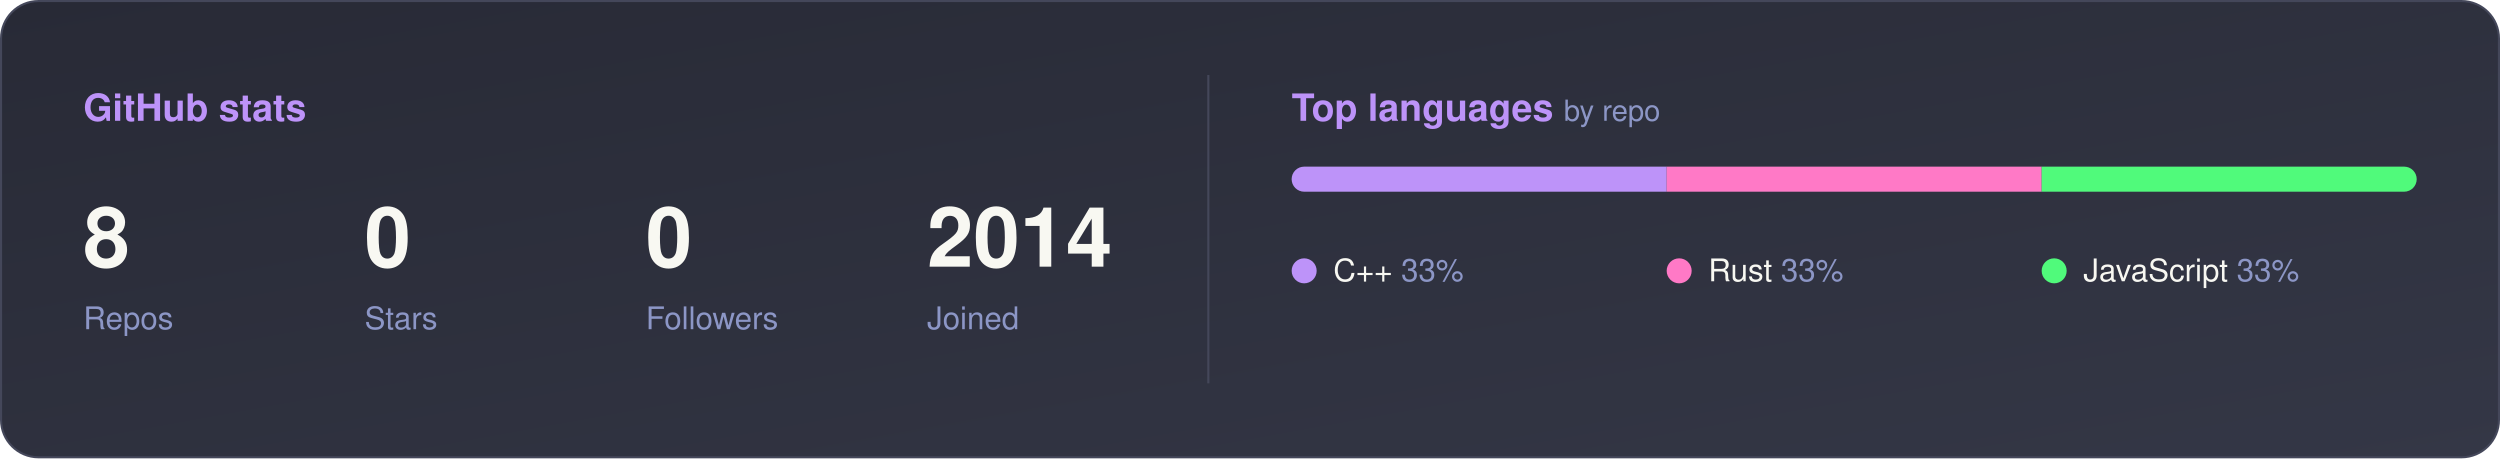
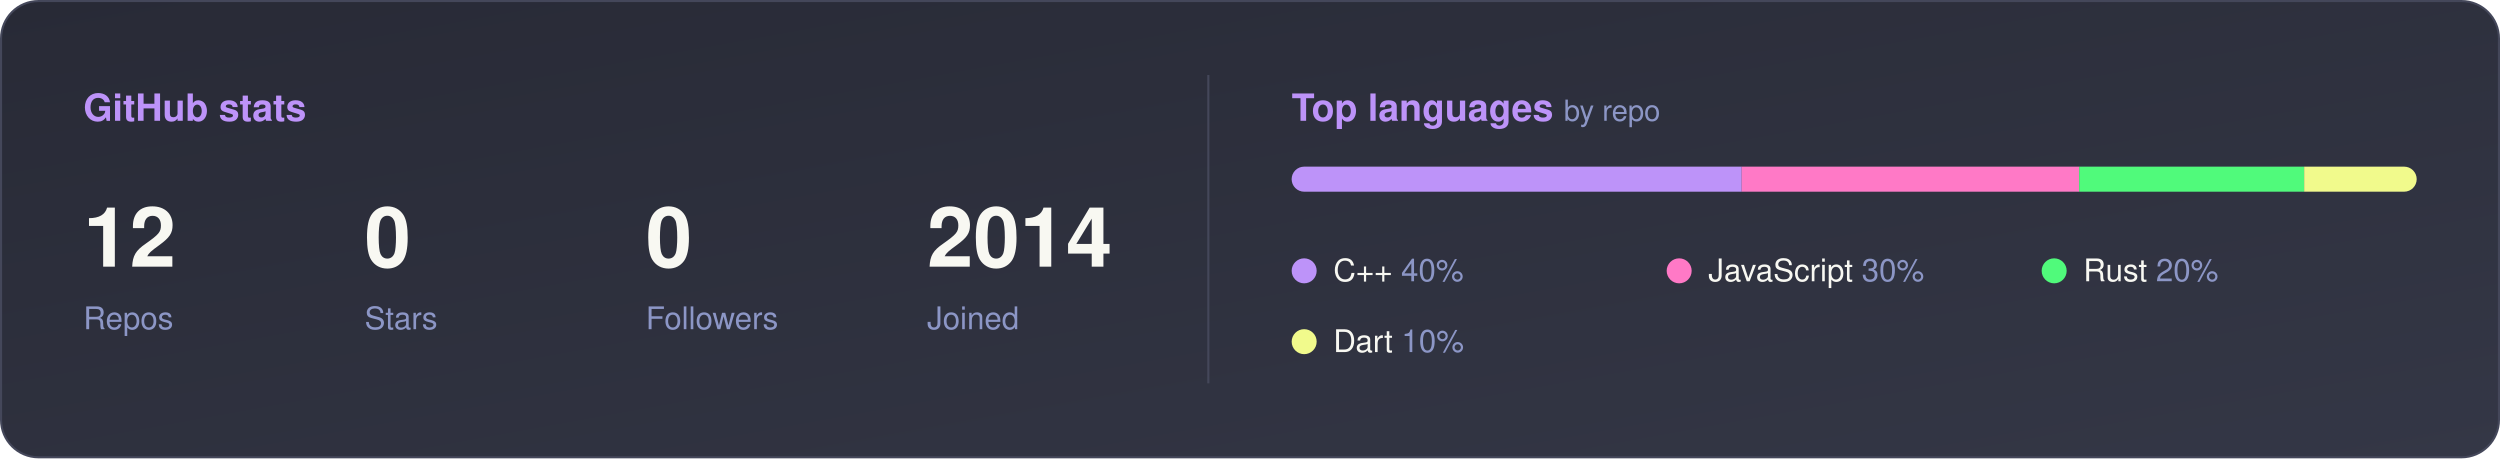
<svg xmlns="http://www.w3.org/2000/svg" width="1200" height="220" viewBox="0 0 1200 220" role="img" aria-label="GitHub stats for @DakaGoa">
  <defs>
    <linearGradient id="bg" x1="0" y1="0" x2="1" y2="1">
      <stop offset="0" stop-color="#282a36" />
      <stop offset="1" stop-color="#343746" />
    </linearGradient>
    <linearGradient id="ink" x1="0" x2="1">
      <stop offset="0" stop-color="#bd93f9" />
      <stop offset="1" stop-color="#ff79c6" />
    </linearGradient>
    <clipPath id="track">
      <rect x="620" y="80" width="540" height="12" rx="6" />
    </clipPath>
  </defs>
  <rect x=".5" y=".5" width="1199" height="219" rx="18" fill="url(#bg)" stroke="#44475a" />
  <text x="40" y="58" font-family="-apple-system, BlinkMacSystemFont, 'Segoe UI', Helvetica, Arial, sans-serif" font-size="18" font-weight="600" fill="#bd93f9">GitHub stats</text>
  <g>
    <animate attributeName="opacity" values="0;0;1" keyTimes="0;0.000;1" dur="0.60s" />
-     <text x="40" y="128" font-family="-apple-system, BlinkMacSystemFont, 'Segoe UI', Helvetica, Arial, sans-serif" font-size="40" font-weight="700" fill="#f8f8f2">8</text>
+     <text x="40" y="128" font-family="-apple-system, BlinkMacSystemFont, 'Segoe UI', Helvetica, Arial, sans-serif" font-size="40" font-weight="700" fill="#f8f8f2">12</text>
    <text x="40" y="158" font-family="-apple-system, BlinkMacSystemFont, 'Segoe UI', Helvetica, Arial, sans-serif" font-size="15" fill="#8c96c6">Repos</text>
  </g>
  <g>
    <animate attributeName="opacity" values="0;0;1" keyTimes="0;0.200;1" dur="0.75s" />
    <text x="175" y="128" font-family="-apple-system, BlinkMacSystemFont, 'Segoe UI', Helvetica, Arial, sans-serif" font-size="40" font-weight="700" fill="#f8f8f2">0</text>
    <text x="175" y="158" font-family="-apple-system, BlinkMacSystemFont, 'Segoe UI', Helvetica, Arial, sans-serif" font-size="15" fill="#8c96c6">Stars</text>
  </g>
  <g>
    <animate attributeName="opacity" values="0;0;1" keyTimes="0;0.333;1" dur="0.90s" />
    <text x="310" y="128" font-family="-apple-system, BlinkMacSystemFont, 'Segoe UI', Helvetica, Arial, sans-serif" font-size="40" font-weight="700" fill="#f8f8f2">0</text>
    <text x="310" y="158" font-family="-apple-system, BlinkMacSystemFont, 'Segoe UI', Helvetica, Arial, sans-serif" font-size="15" fill="#8c96c6">Followers</text>
  </g>
  <g>
    <animate attributeName="opacity" values="0;0;1" keyTimes="0;0.429;1" dur="1.05s" />
    <text x="445" y="128" font-family="-apple-system, BlinkMacSystemFont, 'Segoe UI', Helvetica, Arial, sans-serif" font-size="40" font-weight="700" fill="#f8f8f2">2014</text>
    <text x="445" y="158" font-family="-apple-system, BlinkMacSystemFont, 'Segoe UI', Helvetica, Arial, sans-serif" font-size="15" fill="#8c96c6">Joined</text>
  </g>
  <line x1="580" y1="36" x2="580" y2="184" stroke="#44475a" />
  <text x="620" y="58" font-family="-apple-system, BlinkMacSystemFont, 'Segoe UI', Helvetica, Arial, sans-serif" font-size="18" font-weight="600" fill="#bd93f9">Top languages <tspan fill="#8c96c6" font-weight="400" font-size="14">by repo</tspan>
  </text>
  <g clip-path="url(#track)">
    <rect x="620" y="80" width="540" height="12" fill="#44475a" />
-     <rect x="620" y="80" width="180" height="12" fill="#bd93f9">
-       <animate attributeName="width" values="0;0;180" keyTimes="0;0.000;1" dur="1.00s" />
+     <rect x="620" y="80" width="216" height="12" fill="#bd93f9">
+       <animate attributeName="width" values="0;0;216" keyTimes="0;0.000;1" dur="1.00s" />
    </rect>
-     <rect x="800" y="80" width="180" height="12" fill="#ff79c6">
-       <animate attributeName="width" values="0;0;180" keyTimes="0;0.167;1" dur="1.20s" />
+     <rect x="836" y="80" width="162" height="12" fill="#ff79c6">
+       <animate attributeName="width" values="0;0;162" keyTimes="0;0.167;1" dur="1.20s" />
    </rect>
-     <rect x="980" y="80" width="180" height="12" fill="#50fa7b">
-       <animate attributeName="width" values="0;0;180" keyTimes="0;0.286;1" dur="1.40s" />
+     <rect x="998" y="80" width="108" height="12" fill="#50fa7b">
+       <animate attributeName="width" values="0;0;108" keyTimes="0;0.286;1" dur="1.40s" />
+     </rect>
+     <rect x="1106" y="80" width="54" height="12" fill="#f1fa8c">
+       <animate attributeName="width" values="0;0;54" keyTimes="0;0.375;1" dur="1.60s" />
    </rect>
  </g>
  <g>
    <animate attributeName="opacity" values="0;0;1" keyTimes="0;0.333;1" dur="0.90s" />
    <circle cx="626" cy="130" r="6" fill="#bd93f9" />
-     <text x="640" y="135" font-family="-apple-system, BlinkMacSystemFont, 'Segoe UI', Helvetica, Arial, sans-serif" font-size="15" fill="#f8f8f2">C++ <tspan fill="#8c96c6">33%</tspan>
+     <text x="640" y="135" font-family="-apple-system, BlinkMacSystemFont, 'Segoe UI', Helvetica, Arial, sans-serif" font-size="15" fill="#f8f8f2">C++ <tspan fill="#8c96c6">40%</tspan>
    </text>
  </g>
  <g>
    <animate attributeName="opacity" values="0;0;1" keyTimes="0;0.400;1" dur="1.00s" />
    <circle cx="806" cy="130" r="6" fill="#ff79c6" />
-     <text x="820" y="135" font-family="-apple-system, BlinkMacSystemFont, 'Segoe UI', Helvetica, Arial, sans-serif" font-size="15" fill="#f8f8f2">Rust <tspan fill="#8c96c6">33%</tspan>
+     <text x="820" y="135" font-family="-apple-system, BlinkMacSystemFont, 'Segoe UI', Helvetica, Arial, sans-serif" font-size="15" fill="#f8f8f2">JavaScript <tspan fill="#8c96c6">30%</tspan>
    </text>
  </g>
  <g>
    <animate attributeName="opacity" values="0;0;1" keyTimes="0;0.455;1" dur="1.10s" />
    <circle cx="986" cy="130" r="6" fill="#50fa7b" />
-     <text x="1000" y="135" font-family="-apple-system, BlinkMacSystemFont, 'Segoe UI', Helvetica, Arial, sans-serif" font-size="15" fill="#f8f8f2">JavaScript <tspan fill="#8c96c6">33%</tspan>
+     <text x="1000" y="135" font-family="-apple-system, BlinkMacSystemFont, 'Segoe UI', Helvetica, Arial, sans-serif" font-size="15" fill="#f8f8f2">Rust <tspan fill="#8c96c6">20%</tspan>
+     </text>
+   </g>
+   <g>
+     <animate attributeName="opacity" values="0;0;1" keyTimes="0;0.500;1" dur="1.20s" />
+     <circle cx="626" cy="164" r="6" fill="#f1fa8c" />
+     <text x="640" y="169" font-family="-apple-system, BlinkMacSystemFont, 'Segoe UI', Helvetica, Arial, sans-serif" font-size="15" fill="#f8f8f2">Dart <tspan fill="#8c96c6">10%</tspan>
    </text>
  </g>
</svg>
